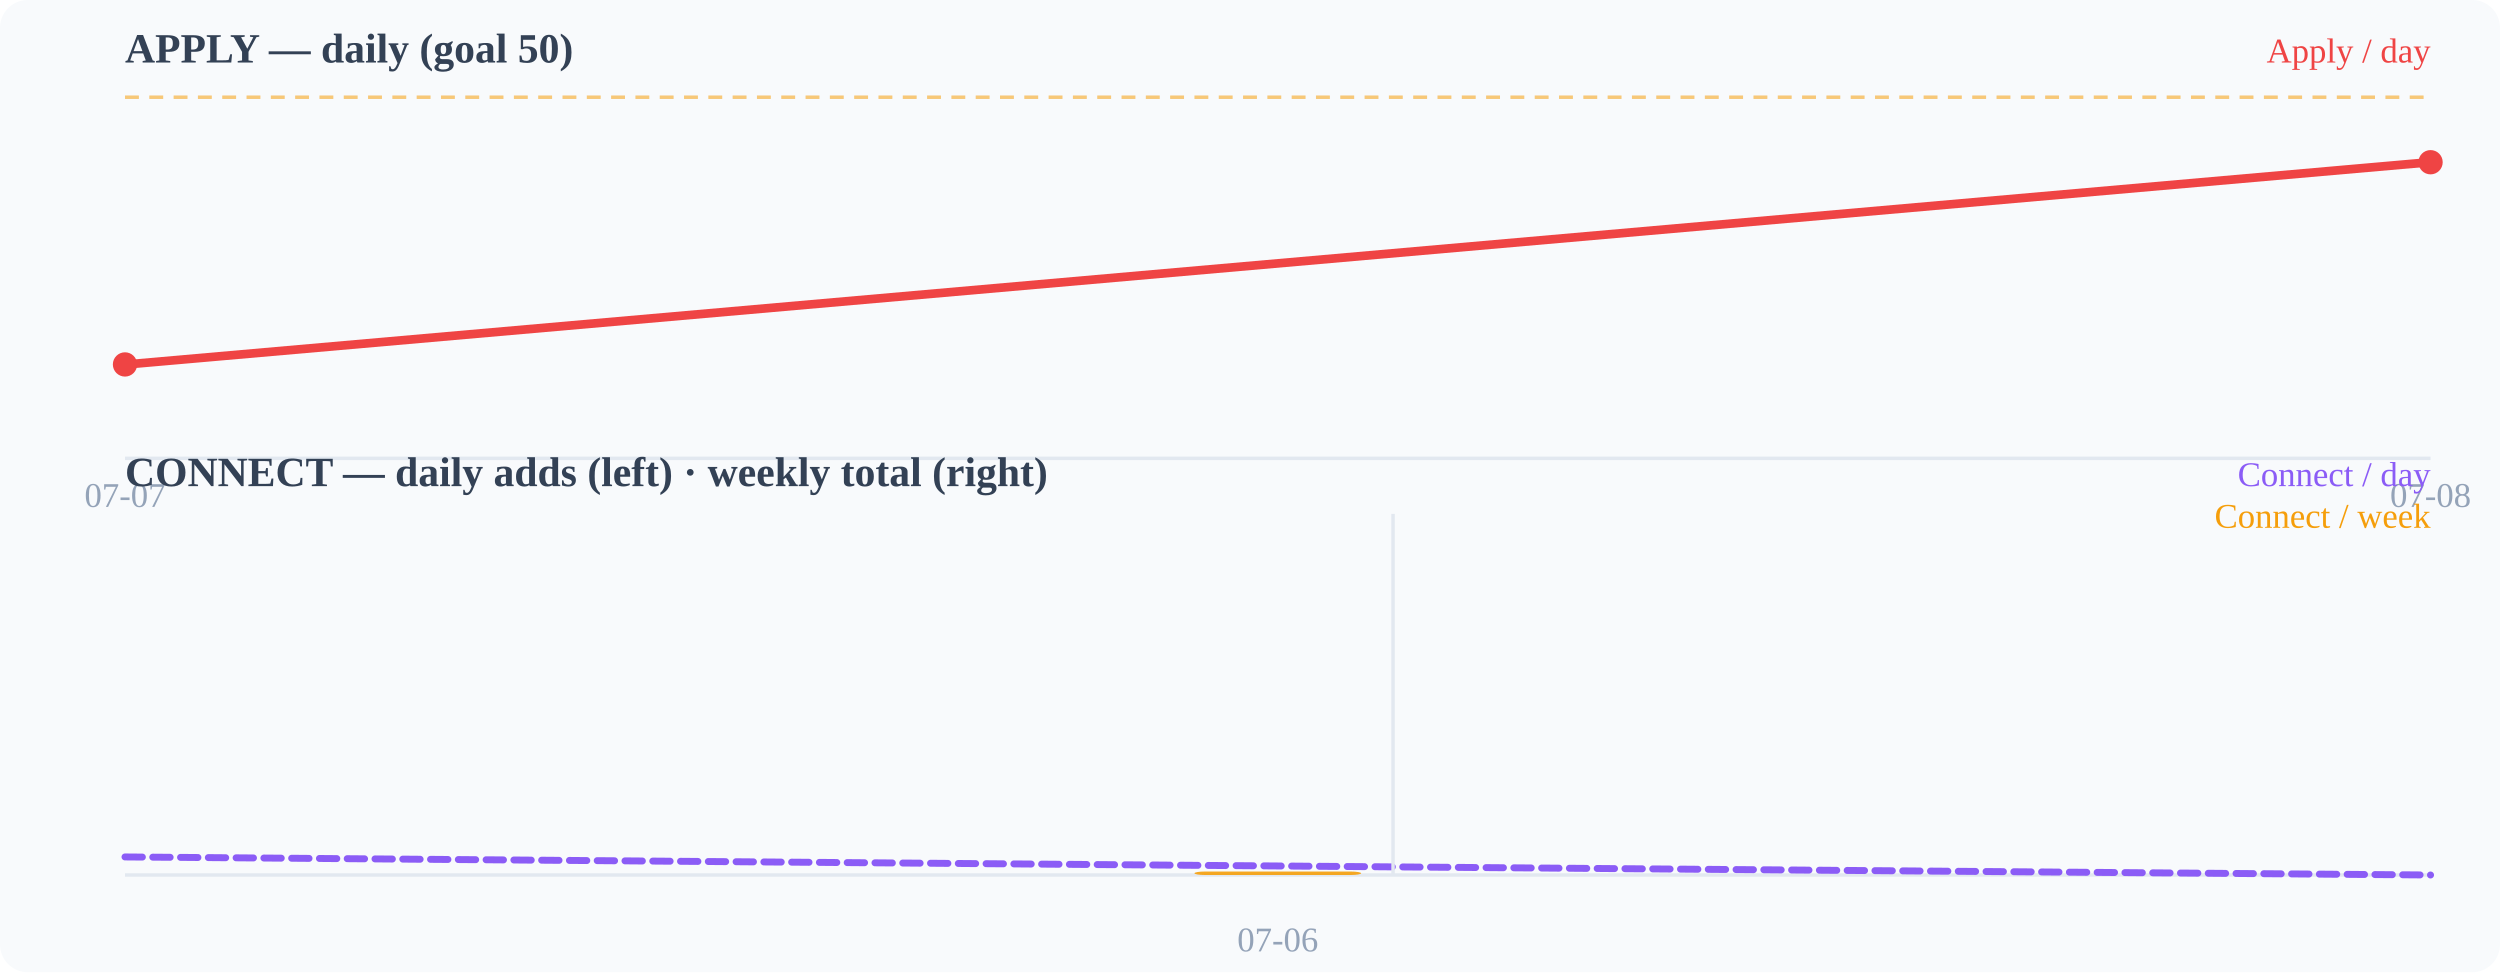
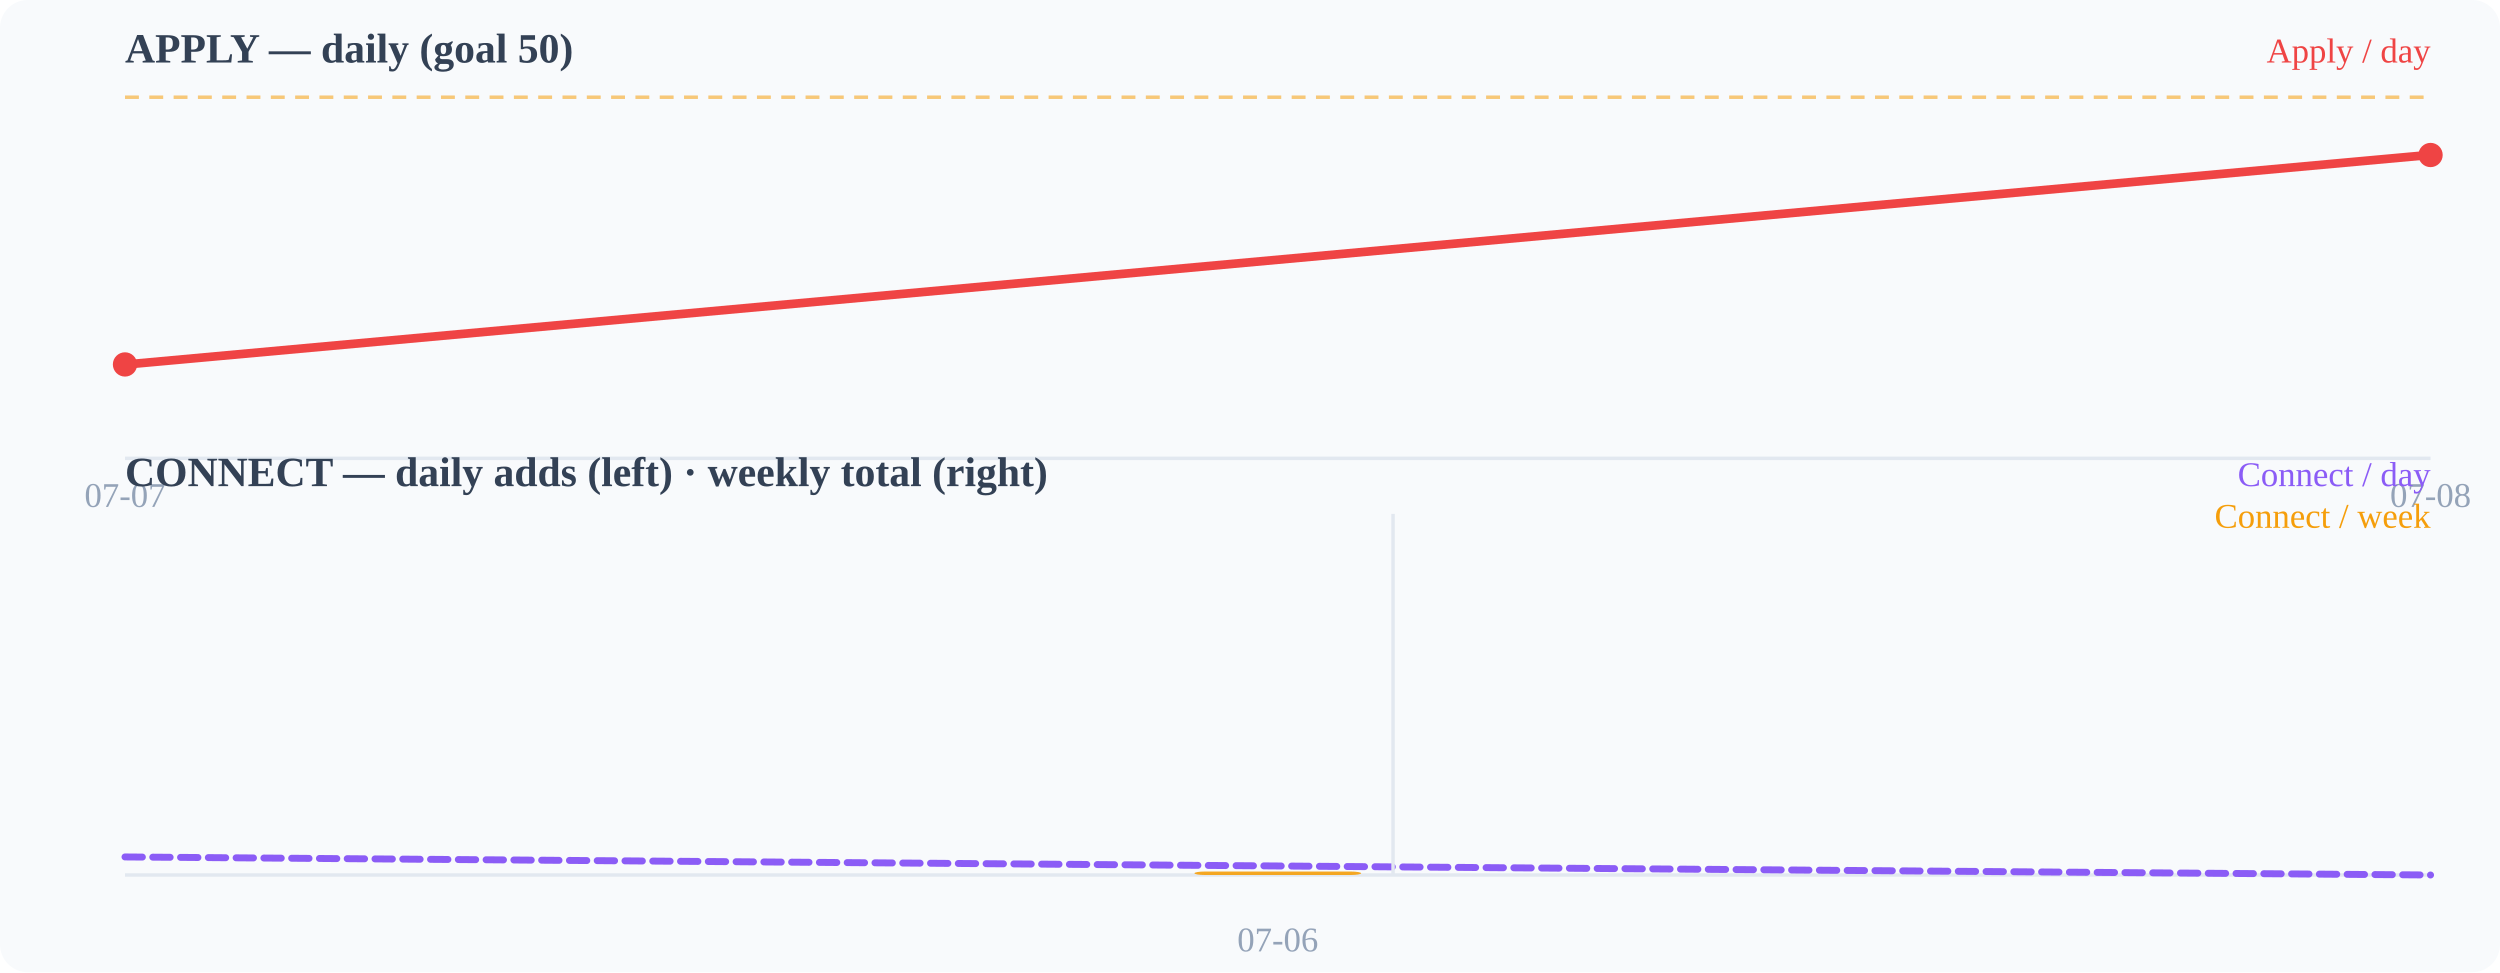
<svg xmlns="http://www.w3.org/2000/svg" width="720" height="280" viewBox="0 0 720 280">
  <rect width="720" height="280" fill="#f8fafc" rx="8" />
  <text x="36" y="18" font-size="12" font-weight="600" fill="#334155">APPLY — daily (goal 50)</text>
  <line x1="36" y1="132" x2="700" y2="132" stroke="#e2e8f0" stroke-width="1" />
  <line x1="36" y1="28.0" x2="700" y2="28.0" stroke="#f59e0b" stroke-width="1" stroke-dasharray="4 3" opacity="0.55" />
-   <polyline points="36.0,105.0 700.0,46.7" fill="none" stroke="#ef4444" stroke-width="2.5" stroke-linecap="round" stroke-linejoin="round" />
+   <polyline points="36.0,105.0 700.0,44.6" fill="none" stroke="#ef4444" stroke-width="2.5" stroke-linecap="round" stroke-linejoin="round" />
  <circle cx="36" cy="104.96" r="3.5" fill="#ef4444" />
-   <circle cx="700" cy="46.72" r="3.5" fill="#ef4444" />
+   <circle cx="700" cy="44.64" r="3.5" fill="#ef4444" />
  <text x="36" y="146" font-size="10" fill="#94a3b8" text-anchor="middle">07-07</text>
  <text x="700" y="146" font-size="10" fill="#94a3b8" text-anchor="middle">07-08</text>
  <text x="36" y="140" font-size="12" font-weight="600" fill="#334155">CONNECT — daily adds (left) · weekly total (right)</text>
  <line x1="36" y1="252" x2="700" y2="252" stroke="#e2e8f0" stroke-width="1" />
  <polyline points="36.0,246.8 700.0,252.0" fill="none" stroke="#8b5cf6" stroke-width="2" stroke-linecap="round" stroke-linejoin="round" stroke-dasharray="5 3" />
  <rect x="344.0" y="251.0" width="48" height="1.0" rx="3" fill="#f59e0b" opacity="0.9" />
  <line x1="401.2" y1="148" x2="401.2" y2="252" stroke="#e2e8f0" stroke-width="1" />
  <text x="368" y="274" font-size="10" fill="#94a3b8" text-anchor="middle">07-06</text>
  <text x="700" y="18" font-size="10" fill="#ef4444" text-anchor="end">Apply / day</text>
  <text x="700" y="140" font-size="10" fill="#8b5cf6" text-anchor="end">Connect / day</text>
  <text x="700" y="152" font-size="10" fill="#f59e0b" text-anchor="end">Connect / week</text>
</svg>
